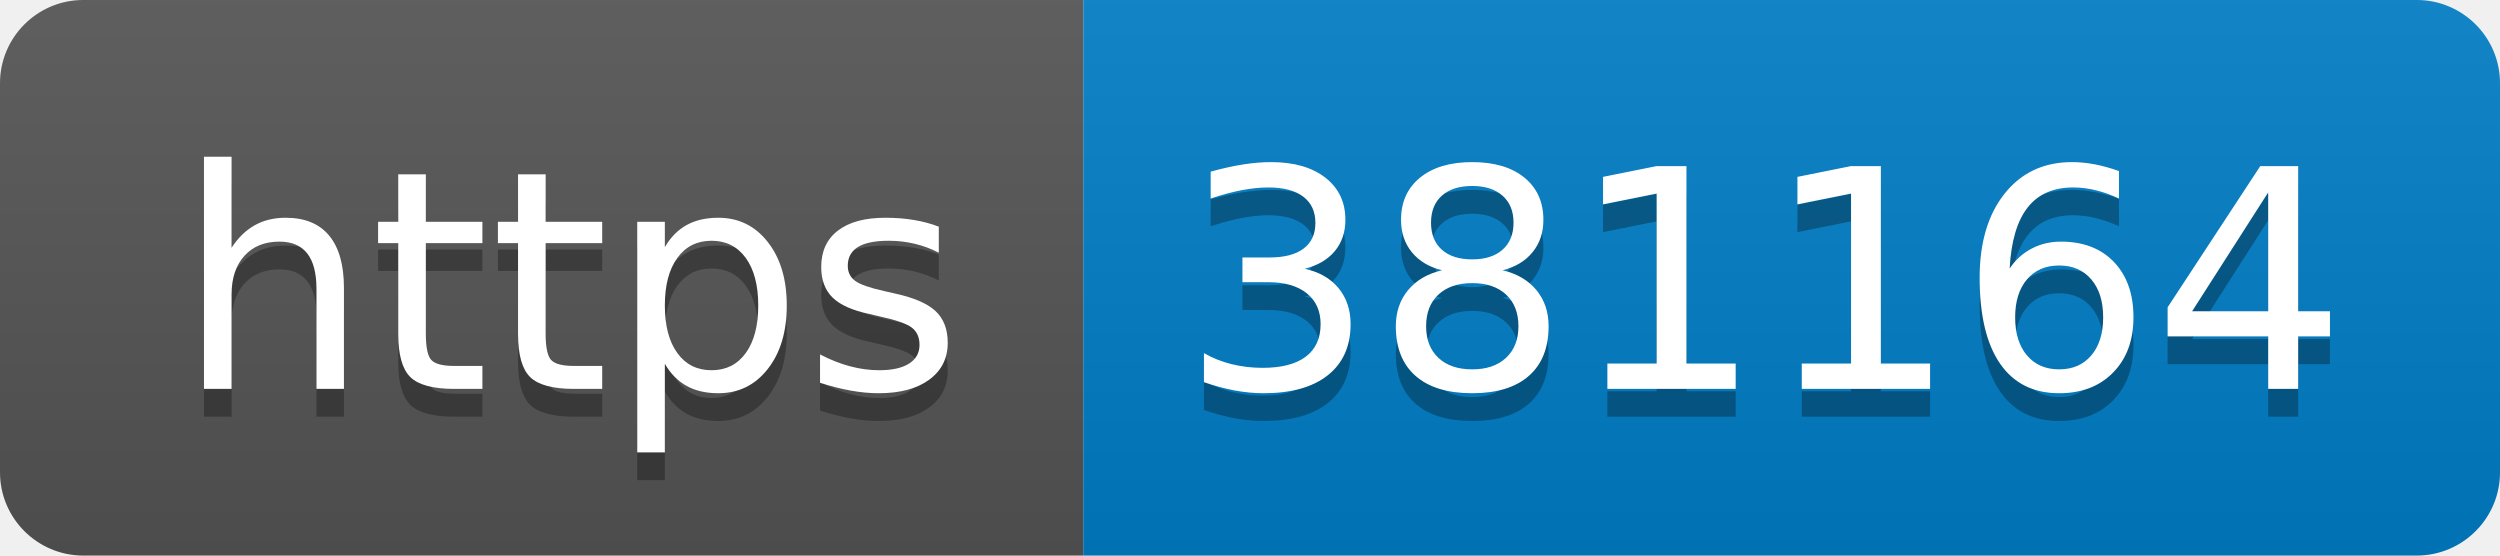
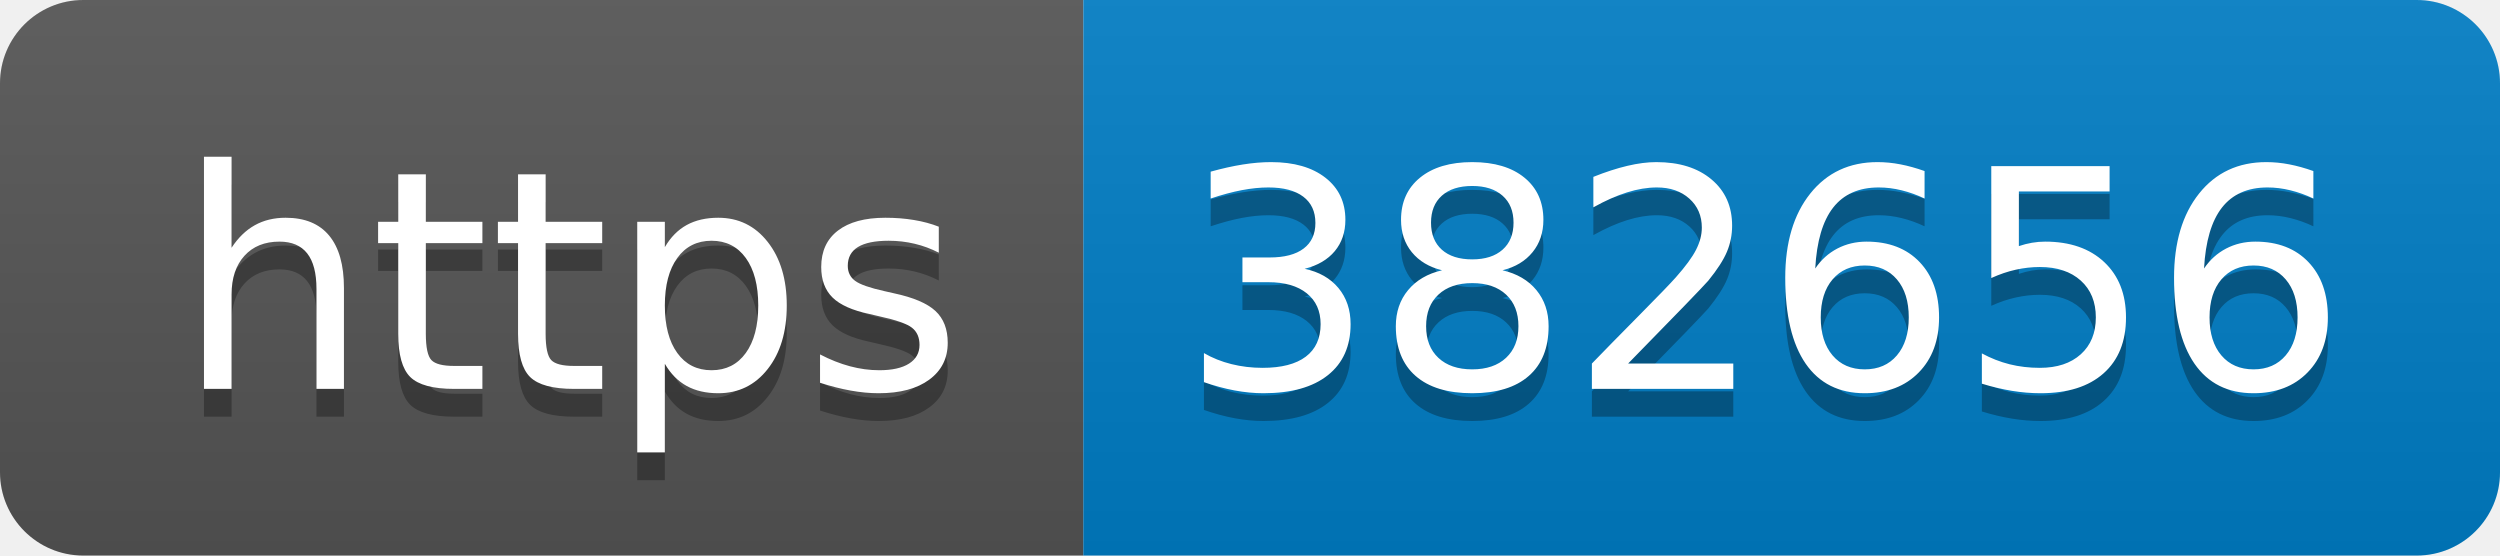
- <svg xmlns="http://www.w3.org/2000/svg" width="90" height="20" role="img" aria-label="https: 381164">
+ <svg xmlns="http://www.w3.org/2000/svg" width="90" height="20" role="img" aria-label="https: 382656">
  <linearGradient id="s" x2="0" y2="100%">
    <stop offset="0" stop-color="#bbb" stop-opacity=".1" />
    <stop offset="1" stop-opacity=".1" />
  </linearGradient>
  <clipPath id="r">
    <rect width="90" height="20" rx="3" fill="#fff" />
  </clipPath>
  <g clip-path="url(#r)">
    <rect width="39" height="20" fill="#555" />
    <rect x="39" width="51" height="20" fill="#007ec6" />
    <rect width="90" height="20" fill="url(#s)" />
  </g>
  <g fill="#fff" text-anchor="middle" font-family="Verdana,Geneva,DejaVu Sans,sans-serif" text-rendering="geometricPrecision" font-size="110">
    <text aria-hidden="true" x="205" y="150" fill="#010101" fill-opacity=".3" transform="scale(.1)" textLength="290">https</text>
    <text x="205" y="140" transform="scale(.1)" fill="#fff" textLength="290">https</text>
-     <text aria-hidden="true" x="635" y="150" fill="#010101" fill-opacity=".3" transform="scale(.1)" textLength="410">381164</text>
-     <text x="635" y="140" transform="scale(.1)" fill="#fff" textLength="410">381164</text>
+     <text aria-hidden="true" x="635" y="150" fill="#010101" fill-opacity=".3" transform="scale(.1)" textLength="410">382656</text>
+     <text x="635" y="140" transform="scale(.1)" fill="#fff" textLength="410">382656</text>
  </g>
</svg>
